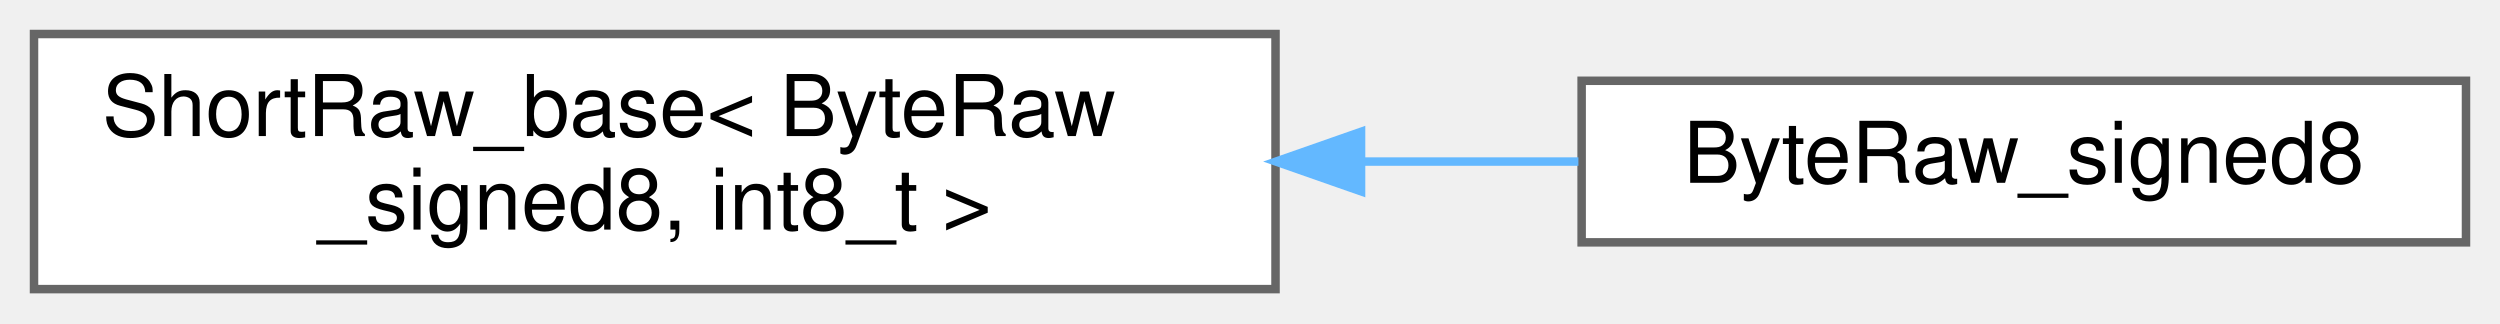
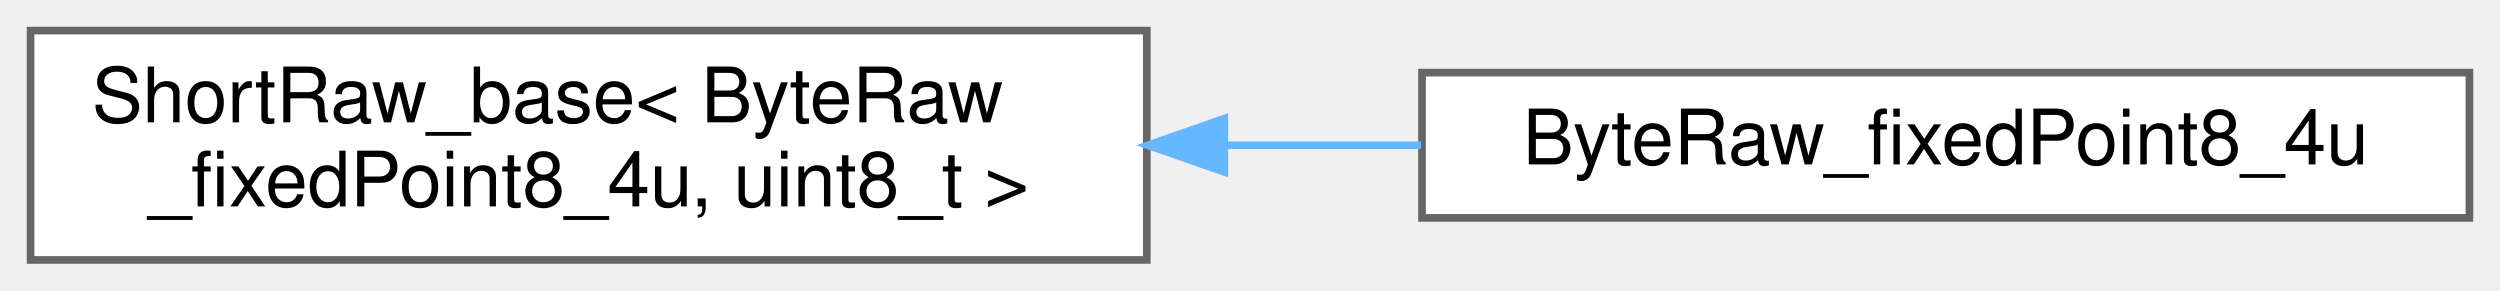
- <svg xmlns="http://www.w3.org/2000/svg" xmlns:xlink="http://www.w3.org/1999/xlink" width="294pt" height="38pt" viewBox="0.00 0.00 294.00 38.00">
+ <svg xmlns="http://www.w3.org/2000/svg" xmlns:xlink="http://www.w3.org/1999/xlink" width="327pt" height="38pt" viewBox="0.00 0.00 327.00 38.00">
  <g id="graph0" class="graph" transform="scale(1 1) rotate(0) translate(4 34)">
    <g id="Node000000" class="node">
      <g id="a_Node000000">
        <a xlink:href="struct_short_raw__base.html" target="_top" xlink:title=" ">
          <polygon fill="white" stroke="#666666" points="146,-30 0,-30 0,0 146,0 146,-30" />
          <text text-anchor="start" x="8" y="-18" font-family="Helvetica,sans-Serif" font-size="10.00">ShortRaw_base&lt; ByteRaw</text>
-           <text text-anchor="middle" x="73" y="-7" font-family="Helvetica,sans-Serif" font-size="10.00">_signed8, int8_t &gt;</text>
+           <text text-anchor="middle" x="73" y="-7" font-family="Helvetica,sans-Serif" font-size="10.00">_fixedPoint8_4u, uint8_t &gt;</text>
        </a>
      </g>
    </g>
    <g id="Node000001" class="node">
      <g id="a_Node000001">
-         <a xlink:href="struct_byte_raw__signed8.html" target="_top" xlink:title=" ">
-           <polygon fill="white" stroke="#666666" points="286,-24.5 182,-24.5 182,-5.5 286,-5.5 286,-24.5" />
-           <text text-anchor="middle" x="234" y="-12.5" font-family="Helvetica,sans-Serif" font-size="10.00">ByteRaw_signed8</text>
+         <a xlink:href="struct_byte_raw__fixed_point8__4u.html" target="_top" xlink:title=" ">
+           <polygon fill="white" stroke="#666666" points="319,-24.5 182,-24.5 182,-5.5 319,-5.5 319,-24.5" />
+           <text text-anchor="middle" x="250.5" y="-12.5" font-family="Helvetica,sans-Serif" font-size="10.00">ByteRaw_fixedPoint8_4u</text>
        </a>
      </g>
    </g>
-     <g id="edge382_Node000000_Node000001" class="edge">
-       <g id="a_edge382_Node000000_Node000001">
+     <g id="edge381_Node000000_Node000001" class="edge">
+       <g id="a_edge381_Node000000_Node000001">
        <a xlink:title=" ">
-           <path fill="none" stroke="#63b8ff" d="M156.21,-15C164.86,-15 173.47,-15 181.62,-15" />
-           <polygon fill="#63b8ff" stroke="#63b8ff" points="156.06,-11.5 146.06,-15 156.06,-18.5 156.06,-11.5" />
+           <path fill="none" stroke="#63b8ff" d="M156.19,-15C164.79,-15 173.46,-15 181.87,-15" />
+           <polygon fill="#63b8ff" stroke="#63b8ff" points="156.14,-11.5 146.14,-15 156.14,-18.5 156.14,-11.5" />
        </a>
      </g>
    </g>
  </g>
</svg>
